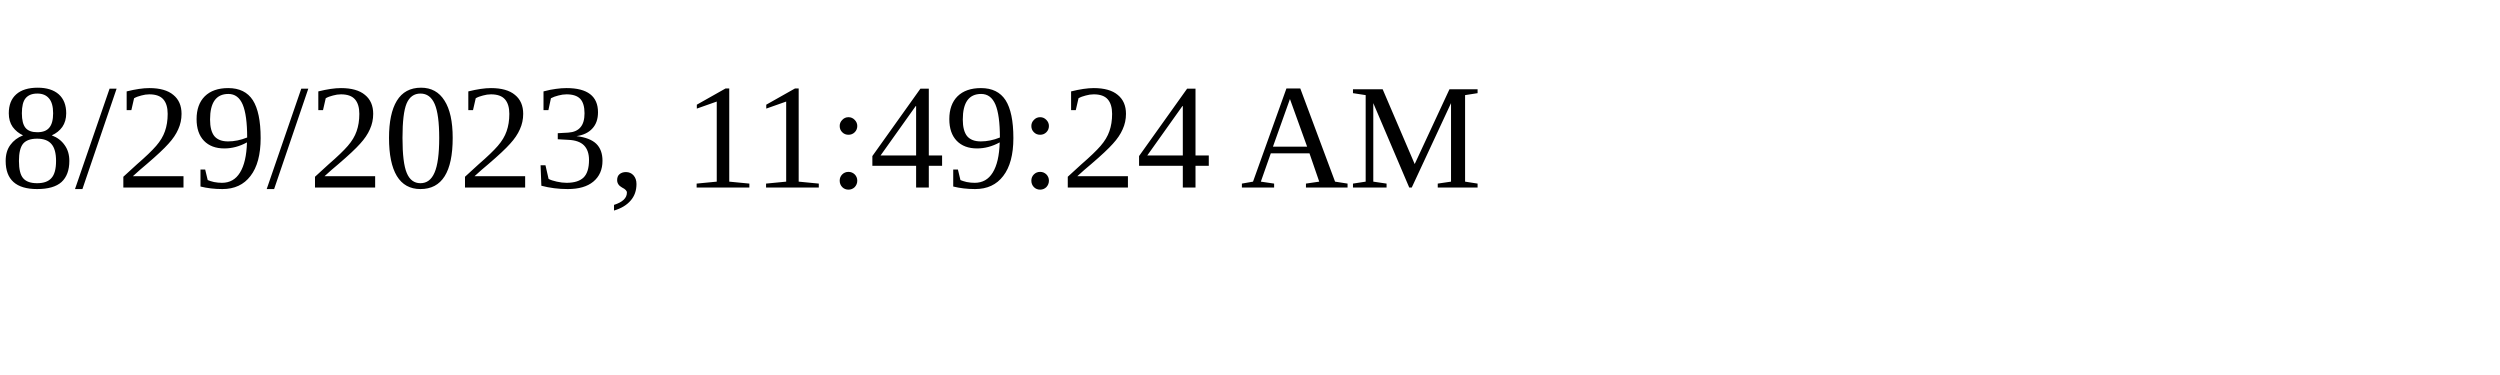
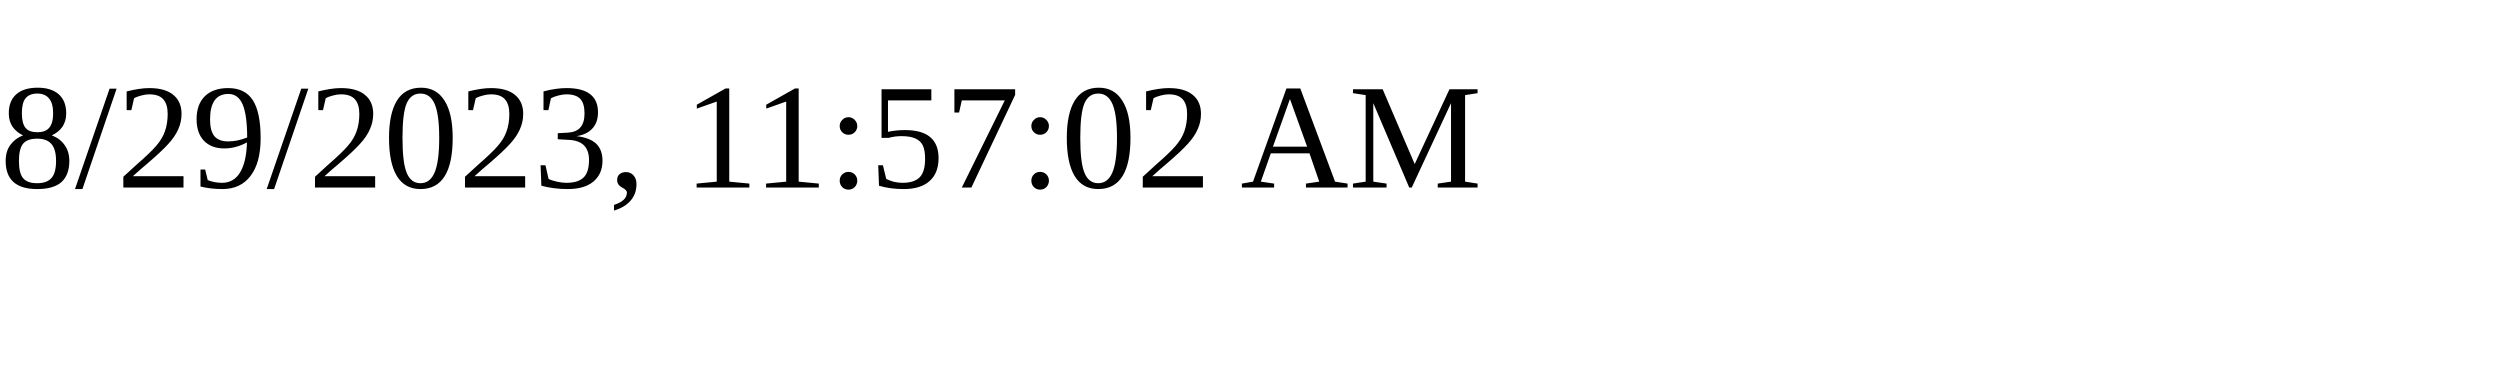
<svg xmlns="http://www.w3.org/2000/svg" height="30" width="200">
-   <text x="0" y="15">8/29/2023, 11:49:24 AM</text>
+   <text x="0" y="15">8/29/2023, 11:57:02 AM</text>
</svg>
